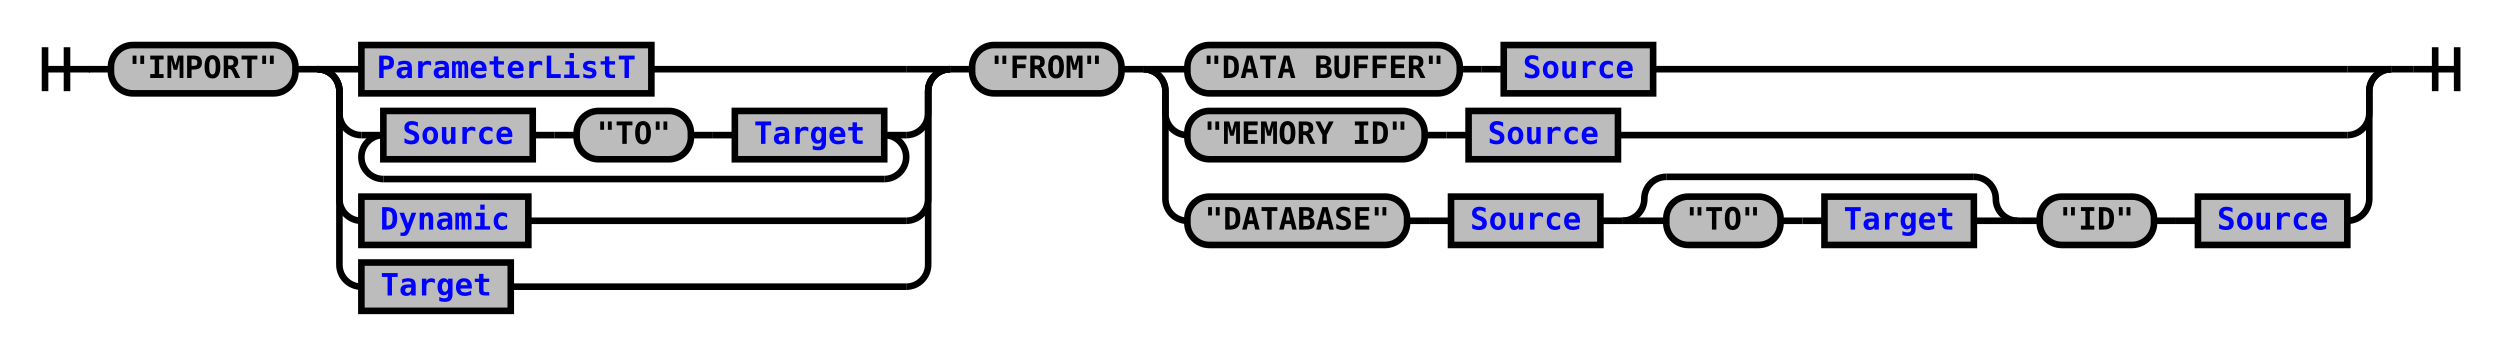
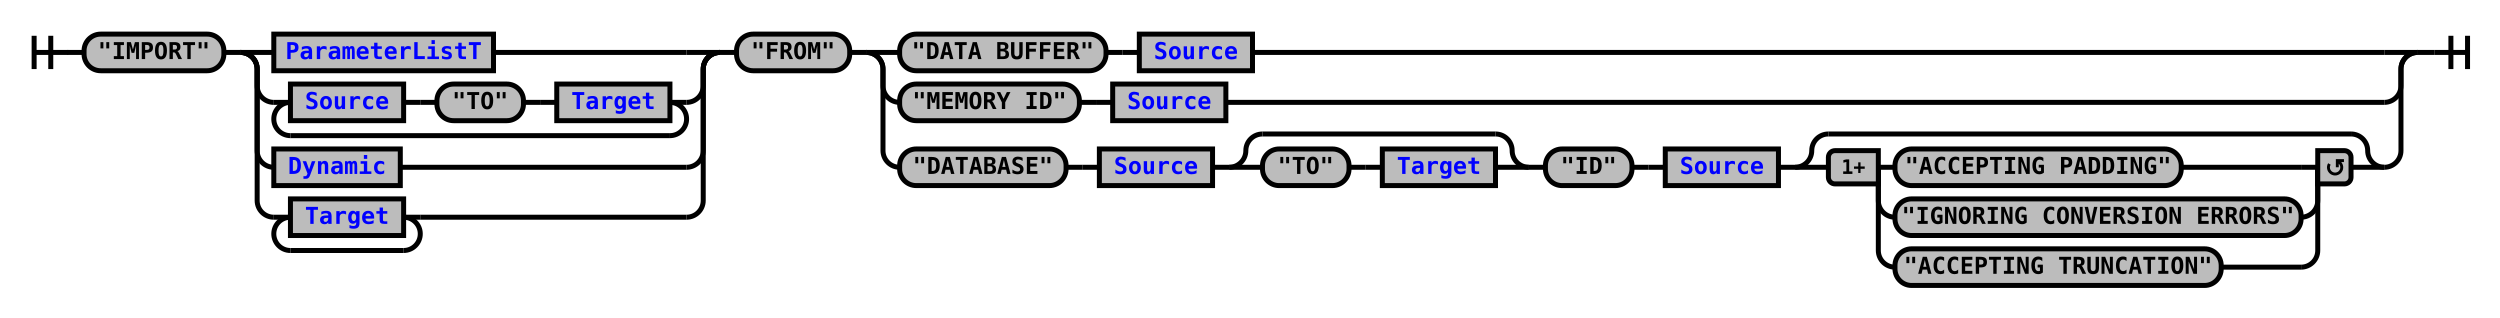
- <svg xmlns="http://www.w3.org/2000/svg" xmlns:xlink="http://www.w3.org/1999/xlink" class="railroad-diagram" width="1138" height="161" viewBox="0 0 1138 161">
+ <svg xmlns="http://www.w3.org/2000/svg" xmlns:xlink="http://www.w3.org/1999/xlink" class="railroad-diagram" width="1502" height="191" viewBox="0 0 1502 191">
  <defs>
    <style type="text/css">
path {
stroke-width: 3;
stroke: black;
fill: rgba(0,0,0,0);
}
text {
font: bold 14px monospace;
text-anchor: middle;
}
text.diagram-text {
font-size: 12px;
}
a {
fill: blue;
}
text.diagram-arrow {
font-size: 16px;
}
text.label {
text-anchor: start;
}
text.comment {
font: italic 12px monospace;
}
rect {
stroke-width: 3;
stroke: black;
fill: #BCBCBC;
}
path.diagram-text {
stroke-width: 3;
stroke: black;
fill: #BCBCBC;
cursor: help;
}
</style>
  </defs>
  <g transform="translate(.5 .5)">
    <path d="M 20 21 v 20 m 10 -20 v 20 m -10 -10 h 20.5" />
    <path d="M40 31h10" />
    <g>
      <path d="M50 31h0" />
-       <path d="M1088 31h0" />
+       <path d="M1452 31h0" />
      <g class="terminal">
        <path d="M50 31h0" />
        <path d="M134 31h0" />
        <rect x="50" y="20" width="84" height="22" rx="10" ry="10" />
        <text x="92" y="35">"IMPORT"</text>
      </g>
      <path d="M134 31h10" />
      <g>
        <path d="M144 31h0" />
        <path d="M432 31h0" />
        <path d="M144 31h20" />
        <g class="non-terminal">
          <path d="M164 31h0" />
          <path d="M296 31h116" />
          <rect x="164" y="20" width="132" height="22" />
          <a xlink:href="reuse_parameterlistt.svg">
            <text x="230" y="35">ParameterListT</text>
          </a>
        </g>
        <path d="M412 31h20" />
        <path d="M144 31a10 10 0 0 1 10 10v10a10 10 0 0 0 10 10" />
        <g>
          <path d="M164 61h0" />
          <path d="M412 61h0" />
          <path d="M164 61h10" />
          <g>
            <path d="M174 61h0" />
            <path d="M402 61h0" />
            <g class="non-terminal">
              <path d="M174 61h0" />
              <path d="M242 61h0" />
              <rect x="174" y="50" width="68" height="22" />
              <a xlink:href="reuse_source.svg">
                <text x="208" y="65">Source</text>
              </a>
            </g>
            <path d="M242 61h10" />
            <path d="M252 61h10" />
            <g class="terminal">
              <path d="M262 61h0" />
              <path d="M314 61h0" />
              <rect x="262" y="50" width="52" height="22" rx="10" ry="10" />
              <text x="288" y="65">"TO"</text>
            </g>
            <path d="M314 61h10" />
            <path d="M324 61h10" />
            <g class="non-terminal">
              <path d="M334 61h0" />
              <path d="M402 61h0" />
              <rect x="334" y="50" width="68" height="22" />
              <a xlink:href="reuse_target.svg">
                <text x="368" y="65">Target</text>
              </a>
            </g>
          </g>
          <path d="M402 61h10" />
          <path d="M174 61a10 10 0 0 0 -10 10v0a10 10 0 0 0 10 10" />
          <g>
            <path d="M174 81h228" />
          </g>
          <path d="M402 81a10 10 0 0 0 10 -10v0a10 10 0 0 0 -10 -10" />
        </g>
        <path d="M412 61a10 10 0 0 0 10 -10v-10a10 10 0 0 1 10 -10" />
        <path d="M144 31a10 10 0 0 1 10 10v49a10 10 0 0 0 10 10" />
        <g class="non-terminal">
          <path d="M164 100h0" />
          <path d="M240 100h172" />
          <rect x="164" y="89" width="76" height="22" />
          <a xlink:href="reuse_dynamic.svg">
            <text x="202" y="104">Dynamic</text>
          </a>
        </g>
        <path d="M412 100a10 10 0 0 0 10 -10v-49a10 10 0 0 1 10 -10" />
        <path d="M144 31a10 10 0 0 1 10 10v79a10 10 0 0 0 10 10" />
-         <g class="non-terminal">
+         <g>
          <path d="M164 130h0" />
-           <path d="M232 130h180" />
-           <rect x="164" y="119" width="68" height="22" />
-           <a xlink:href="reuse_target.svg">
-             <text x="198" y="134">Target</text>
-           </a>
+           <path d="M252 130h160" />
+           <path d="M164 130h10" />
+           <g class="non-terminal">
+             <path d="M174 130h0" />
+             <path d="M242 130h0" />
+             <rect x="174" y="119" width="68" height="22" />
+             <a xlink:href="reuse_target.svg">
+               <text x="208" y="134">Target</text>
+             </a>
+           </g>
+           <path d="M242 130h10" />
+           <path d="M174 130a10 10 0 0 0 -10 10v0a10 10 0 0 0 10 10" />
+           <g>
+             <path d="M174 150h68" />
+           </g>
+           <path d="M242 150a10 10 0 0 0 10 -10v0a10 10 0 0 0 -10 -10" />
        </g>
        <path d="M412 130a10 10 0 0 0 10 -10v-79a10 10 0 0 1 10 -10" />
      </g>
      <path d="M432 31h10" />
      <g class="terminal">
        <path d="M442 31h0" />
        <path d="M510 31h0" />
        <rect x="442" y="20" width="68" height="22" rx="10" ry="10" />
        <text x="476" y="35">"FROM"</text>
      </g>
      <path d="M510 31h10" />
      <g>
        <path d="M520 31h0" />
-         <path d="M1088 31h0" />
+         <path d="M1452 31h0" />
        <path d="M520 31h20" />
        <g>
          <path d="M540 31h0" />
-           <path d="M752 31h316" />
+           <path d="M752 31h680" />
          <g class="terminal">
            <path d="M540 31h0" />
            <path d="M664 31h0" />
            <rect x="540" y="20" width="124" height="22" rx="10" ry="10" />
            <text x="602" y="35">"DATA BUFFER"</text>
          </g>
          <path d="M664 31h10" />
          <path d="M674 31h10" />
          <g class="non-terminal">
            <path d="M684 31h0" />
            <path d="M752 31h0" />
            <rect x="684" y="20" width="68" height="22" />
            <a xlink:href="reuse_source.svg">
              <text x="718" y="35">Source</text>
            </a>
          </g>
        </g>
-         <path d="M1068 31h20" />
+         <path d="M1432 31h20" />
        <path d="M520 31a10 10 0 0 1 10 10v10a10 10 0 0 0 10 10" />
        <g>
          <path d="M540 61h0" />
-           <path d="M736 61h332" />
+           <path d="M736 61h696" />
          <g class="terminal">
            <path d="M540 61h0" />
            <path d="M648 61h0" />
            <rect x="540" y="50" width="108" height="22" rx="10" ry="10" />
            <text x="594" y="65">"MEMORY ID"</text>
          </g>
          <path d="M648 61h10" />
          <path d="M658 61h10" />
          <g class="non-terminal">
            <path d="M668 61h0" />
            <path d="M736 61h0" />
            <rect x="668" y="50" width="68" height="22" />
            <a xlink:href="reuse_source.svg">
              <text x="702" y="65">Source</text>
            </a>
          </g>
        </g>
-         <path d="M1068 61a10 10 0 0 0 10 -10v-10a10 10 0 0 1 10 -10" />
+         <path d="M1432 61a10 10 0 0 0 10 -10v-10a10 10 0 0 1 10 -10" />
        <path d="M520 31a10 10 0 0 1 10 10v49a10 10 0 0 0 10 10" />
        <g>
          <path d="M540 100h0" />
-           <path d="M1068 100h0" />
+           <path d="M1432 100h0" />
          <g class="terminal">
            <path d="M540 100h0" />
            <path d="M640 100h0" />
            <rect x="540" y="89" width="100" height="22" rx="10" ry="10" />
            <text x="590" y="104">"DATABASE"</text>
          </g>
          <path d="M640 100h10" />
          <path d="M650 100h10" />
          <g class="non-terminal">
            <path d="M660 100h0" />
            <path d="M728 100h0" />
            <rect x="660" y="89" width="68" height="22" />
            <a xlink:href="reuse_source.svg">
              <text x="694" y="104">Source</text>
            </a>
          </g>
          <path d="M728 100h10" />
          <g>
            <path d="M738 100h0" />
            <path d="M918 100h0" />
            <path d="M738 100a10 10 0 0 0 10 -10v0a10 10 0 0 1 10 -10" />
            <g>
              <path d="M758 80h140" />
            </g>
            <path d="M898 80a10 10 0 0 1 10 10v0a10 10 0 0 0 10 10" />
            <path d="M738 100h20" />
            <g>
              <path d="M758 100h0" />
              <path d="M898 100h0" />
              <g class="terminal">
                <path d="M758 100h0" />
                <path d="M810 100h0" />
                <rect x="758" y="89" width="52" height="22" rx="10" ry="10" />
                <text x="784" y="104">"TO"</text>
              </g>
              <path d="M810 100h10" />
              <path d="M820 100h10" />
              <g class="non-terminal">
                <path d="M830 100h0" />
                <path d="M898 100h0" />
                <rect x="830" y="89" width="68" height="22" />
                <a xlink:href="reuse_target.svg">
                  <text x="864" y="104">Target</text>
                </a>
              </g>
            </g>
            <path d="M898 100h20" />
          </g>
          <path d="M918 100h10" />
          <g>
            <path d="M928 100h0" />
            <path d="M1068 100h0" />
            <g class="terminal">
              <path d="M928 100h0" />
              <path d="M980 100h0" />
              <rect x="928" y="89" width="52" height="22" rx="10" ry="10" />
              <text x="954" y="104">"ID"</text>
            </g>
            <path d="M980 100h10" />
            <path d="M990 100h10" />
            <g class="non-terminal">
              <path d="M1000 100h0" />
              <path d="M1068 100h0" />
              <rect x="1000" y="89" width="68" height="22" />
              <a xlink:href="reuse_source.svg">
                <text x="1034" y="104">Source</text>
              </a>
            </g>
          </g>
-         </g>
-         <path d="M1068 100a10 10 0 0 0 10 -10v-49a10 10 0 0 1 10 -10" />
+           <path d="M1068 100h10" />
+           <g>
+             <path d="M1078 100h0" />
+             <path d="M1432 100h0" />
+             <path d="M1078 100a10 10 0 0 0 10 -10v0a10 10 0 0 1 10 -10" />
+             <g>
+               <path d="M1098 80h314" />
+             </g>
+             <path d="M1412 80a10 10 0 0 1 10 10v0a10 10 0 0 0 10 10" />
+             <path d="M1078 100h20" />
+             <g>
+               <path d="M1098 100h0" />
+               <path d="M1412 100h0" />
+               <path d="M1128 100h10" />
+               <g class="terminal">
+                 <path d="M1138 100h0" />
+                 <path d="M1310 100h72" />
+                 <rect x="1138" y="89" width="172" height="22" rx="10" ry="10" />
+                 <text x="1224" y="104">"ACCEPTING PADDING"</text>
+               </g>
+               <path d="M1382 100h10" />
+               <path d="M1128 100v20a10 10 0 0 0 10 10" />
+               <g class="terminal">
+                 <path d="M1138 130h0" />
+                 <path d="M1382 130h0" />
+                 <rect x="1138" y="119" width="244" height="22" rx="10" ry="10" />
+                 <text x="1260" y="134">"IGNORING CONVERSION ERRORS"</text>
+               </g>
+               <path d="M1382 130a10 10 0 0 0 10 -10v-20" />
+               <path d="M1128 100v50a10 10 0 0 0 10 10" />
+               <g class="terminal">
+                 <path d="M1138 160h0" />
+                 <path d="M1334 160h48" />
+                 <rect x="1138" y="149" width="196" height="22" rx="10" ry="10" />
+                 <text x="1236" y="164">"ACCEPTING TRUNCATION"</text>
+               </g>
+               <path d="M1382 160a10 10 0 0 0 10 -10v-50" />
+               <g class="diagram-text">
+                 <path d="M 1128 90 h -26 a 4 4 0 0 0 -4 4 v 12 a 4 4 0 0 0 4 4 h 26 z" class="diagram-text" />
+                 <text x="1113" y="104" class="diagram-text">1+</text>
+                 <path d="M 1392 90 h 16 a 4 4 0 0 1 4 4 v 12 a 4 4 0 0 1 -4 4 h -16 z" class="diagram-text" />
+                 <path d="M 1399 98 a 4 4 0 1 0 6 -1 m 2.75 -1 h -4 v 4 m 0 -3 h 2" style="stroke-width: 1.75" />
+               </g>
+             </g>
+             <path d="M1412 100h20" />
+           </g>
+         </g>
+         <path d="M1432 100a10 10 0 0 0 10 -10v-49a10 10 0 0 1 10 -10" />
      </g>
    </g>
-     <path d="M1088 31h10" />
-     <path d="M 1098 31 h 20 m -10 -10 v 20 m 10 -20 v 20" />
+     <path d="M1452 31h10" />
+     <path d="M 1462 31 h 20 m -10 -10 v 20 m 10 -20 v 20" />
  </g>
</svg>
